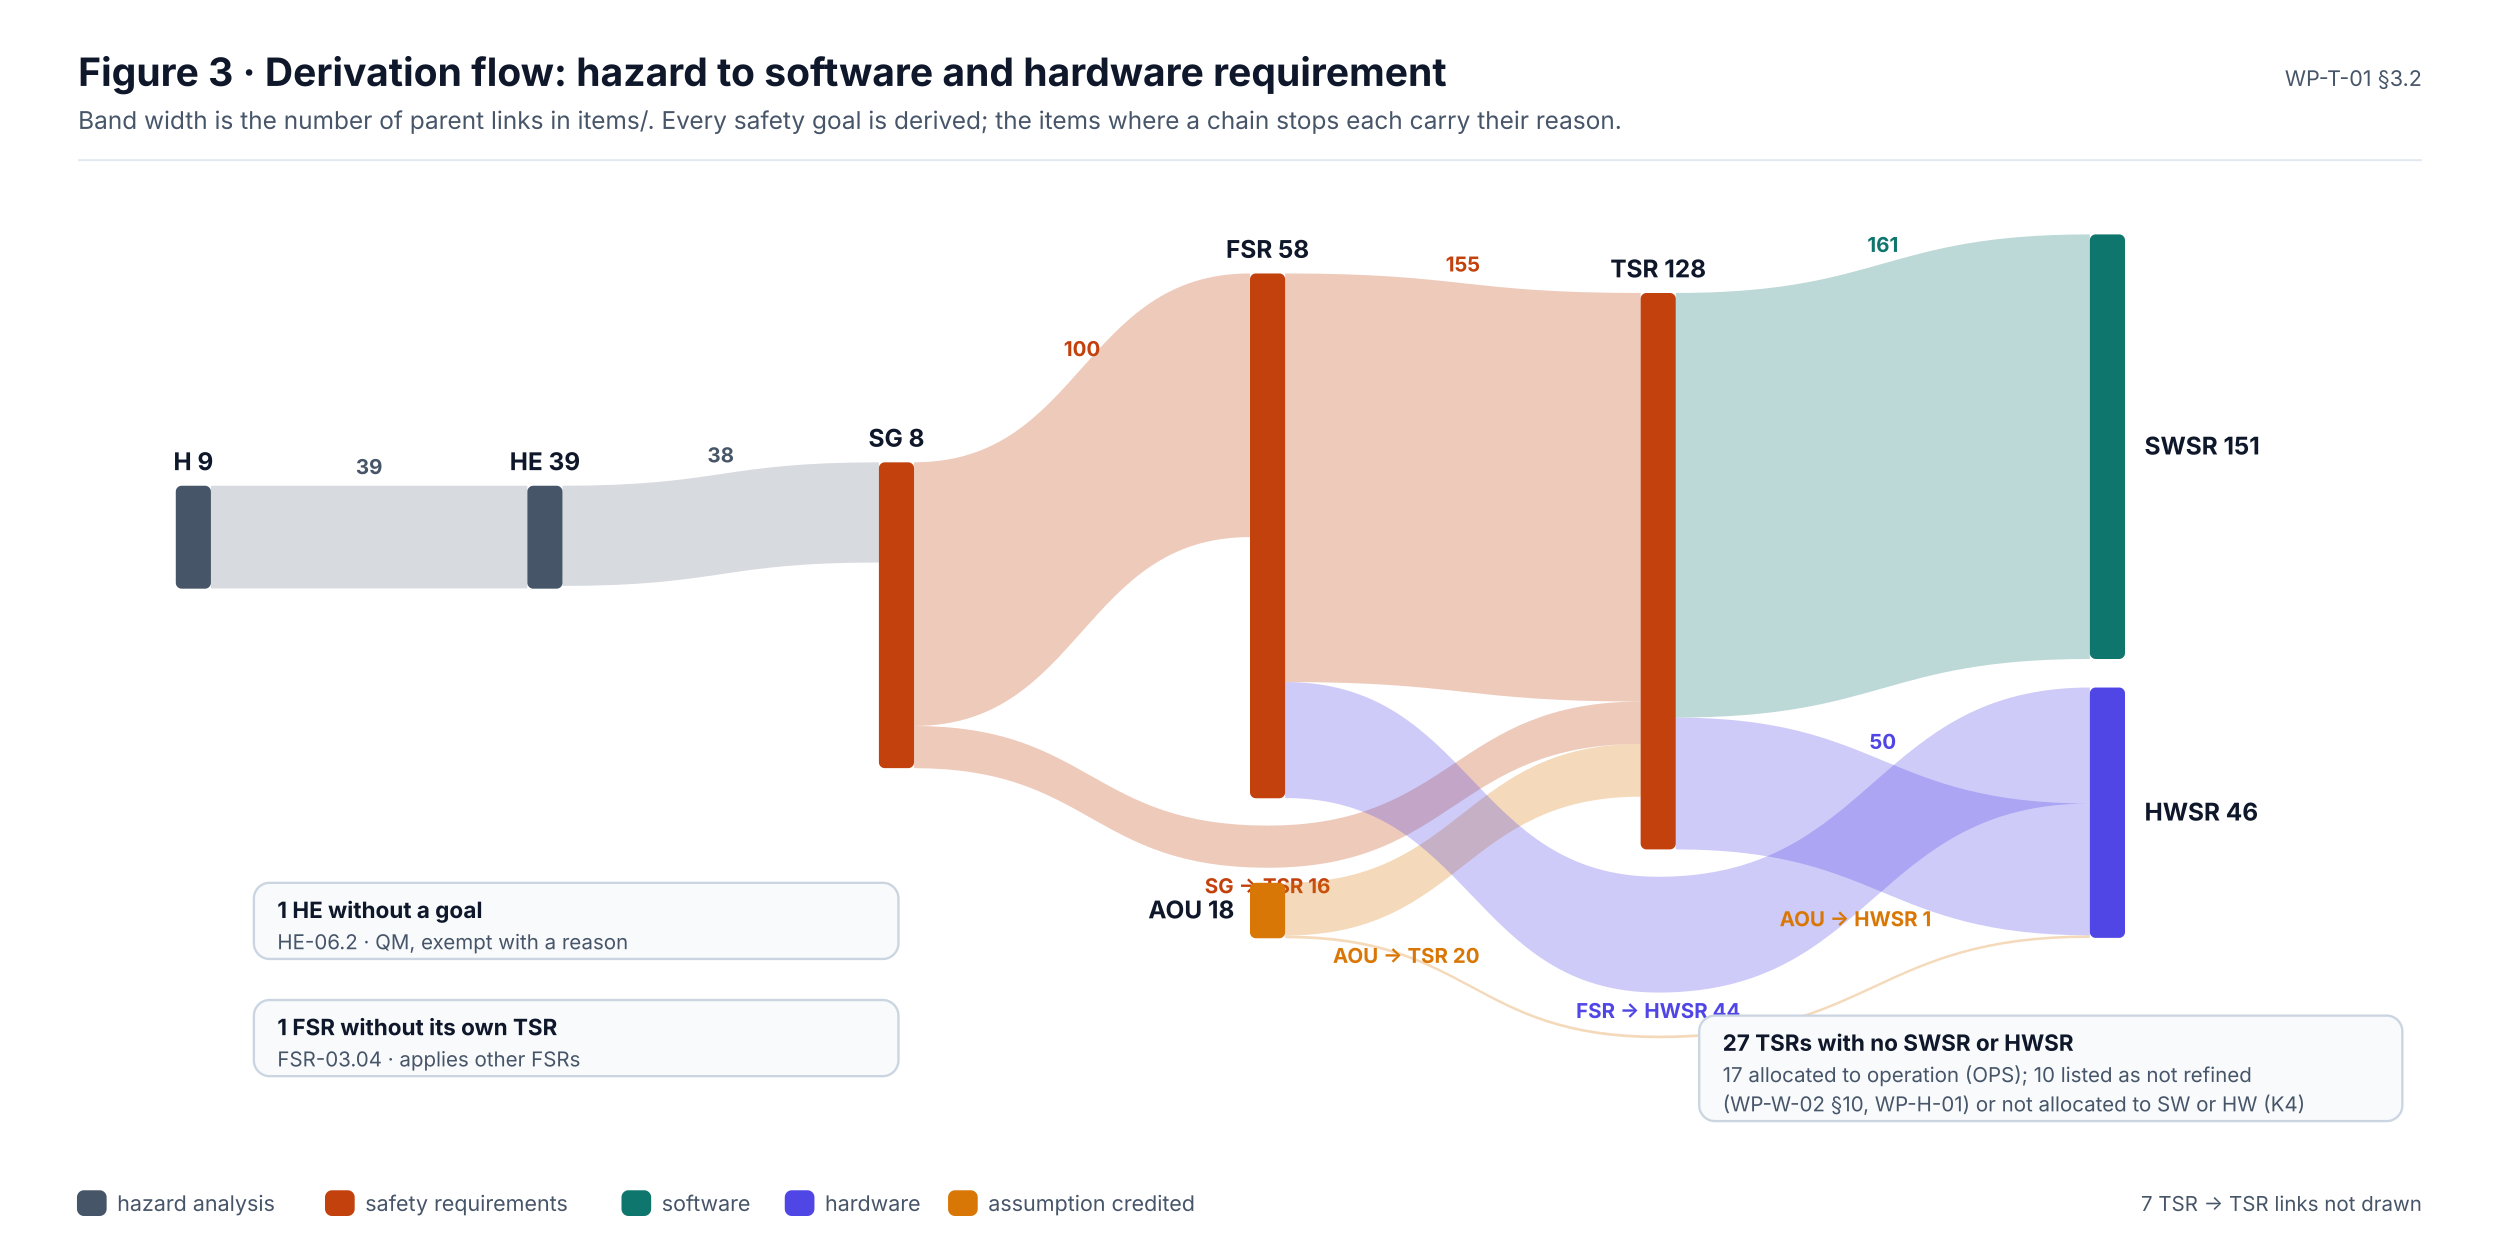
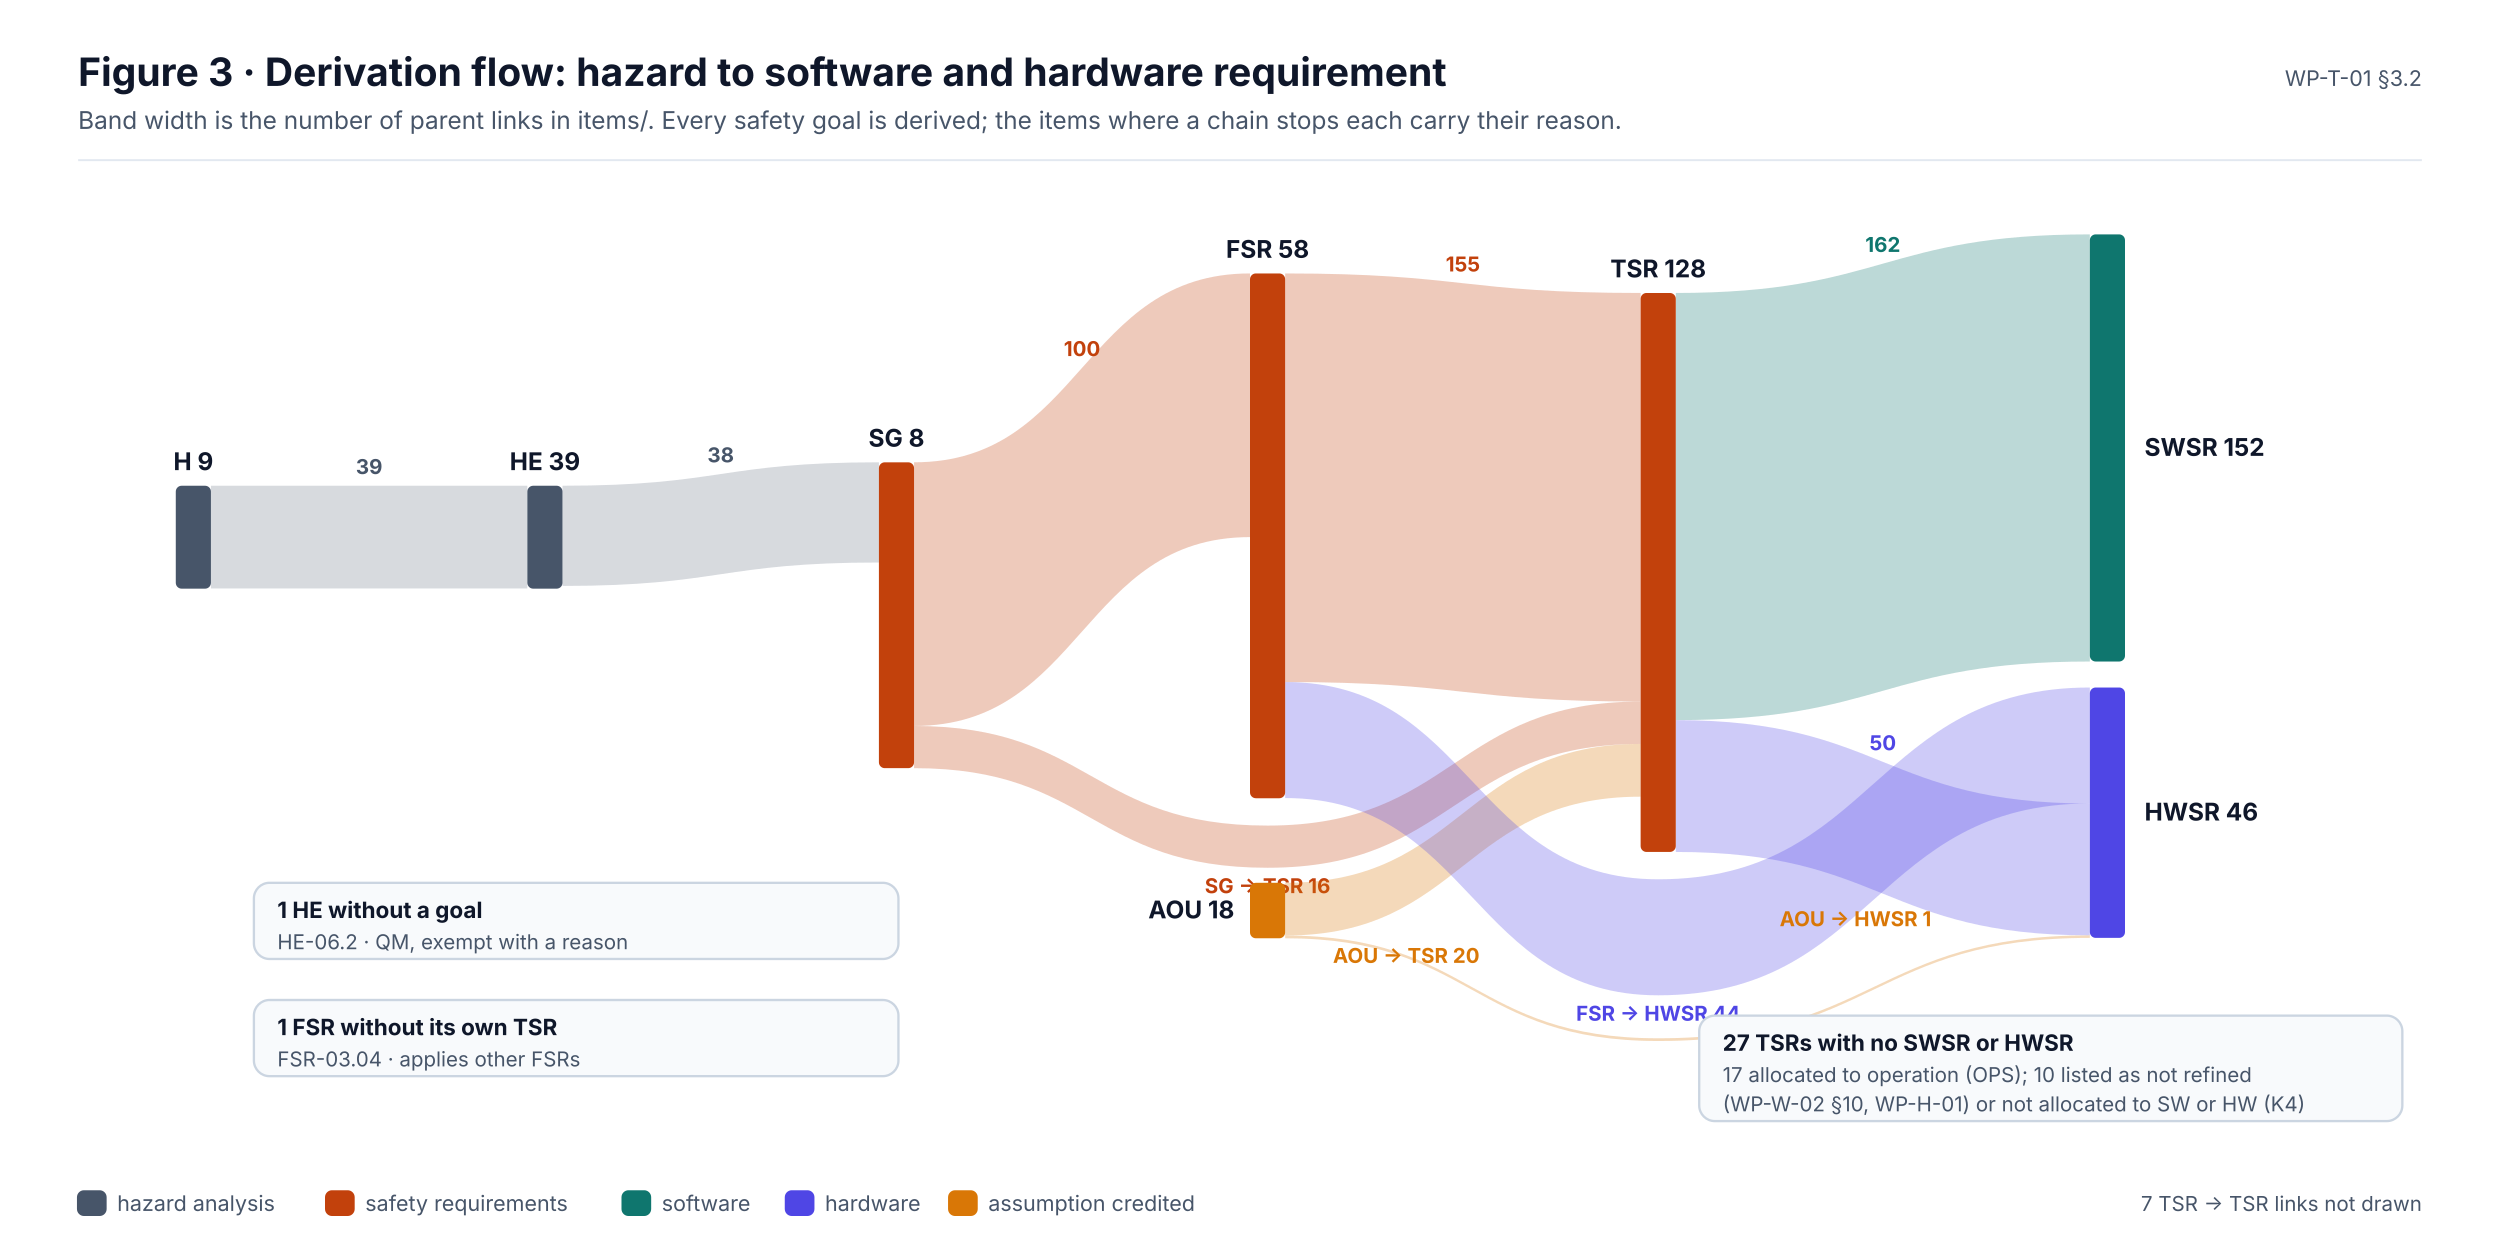
<svg xmlns="http://www.w3.org/2000/svg" width="1280" height="640" viewBox="0 0 1280 640" font-family="Inter, 'Segoe UI', Helvetica, Arial, sans-serif" role="img">
  <defs>
    <marker id="ink" viewBox="0 0 10 10" refX="9" refY="5" markerWidth="7" markerHeight="7" orient="auto-start-reverse">
      <path d="M0,0 L10,5 L0,10 z" fill="#0F172A" />
    </marker>
    <marker id="muted" viewBox="0 0 10 10" refX="9" refY="5" markerWidth="7" markerHeight="7" orient="auto-start-reverse">
      <path d="M0,0 L10,5 L0,10 z" fill="#475569" />
    </marker>
    <marker id="faint" viewBox="0 0 10 10" refX="9" refY="5" markerWidth="7" markerHeight="7" orient="auto-start-reverse">
      <path d="M0,0 L10,5 L0,10 z" fill="#94A3B8" />
    </marker>
    <marker id="safety" viewBox="0 0 10 10" refX="9" refY="5" markerWidth="7" markerHeight="7" orient="auto-start-reverse">
      <path d="M0,0 L10,5 L0,10 z" fill="#C2410C" />
    </marker>
    <marker id="sw" viewBox="0 0 10 10" refX="9" refY="5" markerWidth="7" markerHeight="7" orient="auto-start-reverse">
      <path d="M0,0 L10,5 L0,10 z" fill="#0F766E" />
    </marker>
    <marker id="hw" viewBox="0 0 10 10" refX="9" refY="5" markerWidth="7" markerHeight="7" orient="auto-start-reverse">
      <path d="M0,0 L10,5 L0,10 z" fill="#4F46E5" />
    </marker>
    <marker id="aou" viewBox="0 0 10 10" refX="9" refY="5" markerWidth="7" markerHeight="7" orient="auto-start-reverse">
      <path d="M0,0 L10,5 L0,10 z" fill="#D97706" />
    </marker>
    <marker id="red" viewBox="0 0 10 10" refX="9" refY="5" markerWidth="7" markerHeight="7" orient="auto-start-reverse">
      <path d="M0,0 L10,5 L0,10 z" fill="#D2553F" />
    </marker>
  </defs>
  <rect x="0" y="0" width="1280" height="640" rx="0" fill="#FFFFFF" stroke="none" stroke-width="0" />
  <text x="40" y="44" font-size="20" fill="#0F172A" font-weight="700">Figure 3 · Derivation flow: hazard to software and hardware requirement</text>
  <text x="40" y="66" font-size="12.5" fill="#475569">Band width is the number of parent links in items/. Every safety goal is derived; the items where a chain stops each carry their reason.</text>
  <text x="1240" y="44" font-size="11" fill="#475569" text-anchor="end">WP-T-01 §3.2</text>
  <line x1="40" y1="82" x2="1240" y2="82" stroke="#E2E8F0" stroke-width="1" />
  <path d="M108,248.7 C189,248.7 189,248.7 270,248.7 L270,301.3 C189,301.3 189,301.3 108,301.3 Z" fill="#475569" opacity="0.22" />
  <text x="189" y="242.7" font-size="10.5" fill="#475569" font-weight="700" text-anchor="middle">39</text>
  <path d="M288,248.7 C369,248.7 369,236.7 450,236.7 L450,288 C369,288 369,300 288,300 Z" fill="#475569" opacity="0.22" />
  <text x="369" y="236.7" font-size="10.5" fill="#475569" font-weight="700" text-anchor="middle">38</text>
  <path d="M468,236.7 C554,236.7 554,140 640,140 L640,275 C554,275 554,371.7 468,371.7 Z" fill="#C2410C" opacity="0.28" />
  <text x="554" y="182.3" font-size="10.5" fill="#C2410C" font-weight="700" text-anchor="middle">100</text>
  <path d="M468,371.7 C558.5,371.7 558.5,422.7 649,422.7 C744.5,422.7 744.5,359.2 840,359.2 L840,380.9 C744.5,380.9 744.5,444.3 649,444.3 C558.5,444.3 558.5,393.3 468,393.3 Z" fill="#C2410C" opacity="0.28" />
  <text x="649" y="457.3" font-size="10.5" fill="#C2410C" font-weight="700" text-anchor="middle">SG → TSR  16</text>
  <path d="M658,140 C749,140 749,150 840,150 L840,359.2 C749,359.2 749,349.2 658,349.2 Z" fill="#C2410C" opacity="0.28" />
  <text x="749" y="139" font-size="10.5" fill="#C2410C" font-weight="700" text-anchor="middle">155</text>
  <path d="M658,452 C749,452 749,380.9 840,380.9 L840,407.9 C749,407.9 749,479 658,479 Z" fill="#D97706" opacity="0.28" />
  <text x="720" y="493" font-size="10.5" fill="#D97706" font-weight="700" text-anchor="middle">AOU → TSR  20</text>
-   <path d="M858,150 C964,150 964,120 1070,120 L1070,337.4 C964,337.4 964,367.4 858,367.4 Z" fill="#0F766E" opacity="0.28" />
-   <text x="964" y="129" font-size="10.5" fill="#0F766E" font-weight="700" text-anchor="middle">161</text>
-   <path d="M858,367.4 C964,367.4 964,411.4 1070,411.4 L1070,478.9 C964,478.9 964,434.9 858,434.9 Z" fill="#4F46E5" opacity="0.28" />
-   <text x="964" y="383.4" font-size="10.5" fill="#4F46E5" font-weight="700" text-anchor="middle">50</text>
-   <path d="M658,349.2 C753.5,349.2 753.5,448.9 849,448.9 C959.5,448.9 959.5,352 1070,352 L1070,411.4 C959.5,411.4 959.5,508.2 849,508.2 C753.5,508.2 753.5,408.6 658,408.6 Z" fill="#4F46E5" opacity="0.28" />
-   <text x="849" y="521.2" font-size="10.5" fill="#4F46E5" font-weight="700" text-anchor="middle">FSR → HWSR  44</text>
-   <path d="M658,479 C753.5,479 753.5,530.2 849,530.2 C959.5,530.2 959.5,478.9 1070,478.9 L1070,480.2 C959.5,480.2 959.5,531.6 849,531.6 C753.5,531.6 753.5,480.4 658,480.4 Z" fill="#D97706" opacity="0.28" />
+   <path d="M858,150 C964,150 964,120 1070,120 L1070,338.7 C964,338.7 964,368.7 858,368.7 Z" fill="#0F766E" opacity="0.28" />
+   <text x="964" y="129" font-size="10.5" fill="#0F766E" font-weight="700" text-anchor="middle">162</text>
+   <path d="M858,368.7 C964,368.7 964,411.4 1070,411.4 L1070,478.9 C964,478.9 964,436.2 858,436.2 Z" fill="#4F46E5" opacity="0.28" />
+   <text x="964" y="384.1" font-size="10.5" fill="#4F46E5" font-weight="700" text-anchor="middle">50</text>
+   <path d="M658,349.2 C753.5,349.2 753.5,450.2 849,450.2 C959.5,450.2 959.5,352 1070,352 L1070,411.4 C959.5,411.4 959.5,509.6 849,509.6 C753.5,509.6 753.5,408.6 658,408.6 Z" fill="#4F46E5" opacity="0.28" />
+   <text x="849" y="522.6" font-size="10.5" fill="#4F46E5" font-weight="700" text-anchor="middle">FSR → HWSR  44</text>
+   <path d="M658,479 C753.5,479 753.5,531.6 849,531.6 C959.5,531.6 959.5,478.9 1070,478.9 L1070,480.2 C959.5,480.2 959.5,533 849,533 C753.5,533 753.5,480.4 658,480.4 Z" fill="#D97706" opacity="0.28" />
  <text x="950" y="474.2" font-size="10.5" fill="#D97706" font-weight="700" text-anchor="middle">AOU → HWSR  1</text>
  <rect x="90" y="248.7" width="18" height="52.7" rx="3" fill="#475569" stroke="none" stroke-width="0" />
  <text x="99" y="240.7" font-size="12.5" fill="#0F172A" font-weight="700" text-anchor="middle">H 9</text>
  <rect x="270" y="248.7" width="18" height="52.7" rx="3" fill="#475569" stroke="none" stroke-width="0" />
  <text x="279" y="240.7" font-size="12.5" fill="#0F172A" font-weight="700" text-anchor="middle">HE 39</text>
  <rect x="450" y="236.7" width="18" height="156.6" rx="3" fill="#C2410C" stroke="none" stroke-width="0" />
  <text x="459" y="228.7" font-size="12.5" fill="#0F172A" font-weight="700" text-anchor="middle">SG 8</text>
  <rect x="640" y="140" width="18" height="268.7" rx="3" fill="#C2410C" stroke="none" stroke-width="0" />
  <text x="649" y="132" font-size="12.5" fill="#0F172A" font-weight="700" text-anchor="middle">FSR 58</text>
  <rect x="640" y="452" width="18" height="28.4" rx="3" fill="#D97706" stroke="none" stroke-width="0" />
  <text x="632" y="470.2" font-size="12.5" fill="#0F172A" font-weight="700" text-anchor="end">AOU 18</text>
-   <rect x="840" y="150" width="18" height="284.9" rx="3" fill="#C2410C" stroke="none" stroke-width="0" />
+   <rect x="840" y="150" width="18" height="286.2" rx="3" fill="#C2410C" stroke="none" stroke-width="0" />
  <text x="849" y="142" font-size="12.5" fill="#0F172A" font-weight="700" text-anchor="middle">TSR 128</text>
-   <rect x="1070" y="120" width="18" height="217.4" rx="3" fill="#0F766E" stroke="none" stroke-width="0" />
-   <text x="1098" y="232.7" font-size="12.5" fill="#0F172A" font-weight="700">SWSR 151</text>
+   <rect x="1070" y="120" width="18" height="218.7" rx="3" fill="#0F766E" stroke="none" stroke-width="0" />
+   <text x="1098" y="233.4" font-size="12.5" fill="#0F172A" font-weight="700">SWSR 152</text>
  <rect x="1070" y="352" width="18" height="128.2" rx="3" fill="#4F46E5" stroke="none" stroke-width="0" />
  <text x="1098" y="420.1" font-size="12.5" fill="#0F172A" font-weight="700">HWSR 46</text>
  <rect x="130" y="452" width="330" height="39" rx="8" fill="#F8FAFC" stroke="#CBD5E1" stroke-width="1.2" />
  <text x="142" y="470" font-size="11.5" fill="#0F172A" font-weight="700">1 HE without a goal</text>
  <text x="142" y="486" font-size="10.5" fill="#475569">HE-06.2 · QM, exempt with a reason</text>
  <rect x="130" y="512" width="330" height="39" rx="8" fill="#F8FAFC" stroke="#CBD5E1" stroke-width="1.2" />
  <text x="142" y="530" font-size="11.5" fill="#0F172A" font-weight="700">1 FSR without its own TSR</text>
  <text x="142" y="546" font-size="10.5" fill="#475569">FSR-03.04 · applies other FSRs</text>
  <rect x="870" y="520" width="360" height="54" rx="8" fill="#F8FAFC" stroke="#CBD5E1" stroke-width="1.2" />
  <text x="882" y="538" font-size="11.5" fill="#0F172A" font-weight="700">27 TSRs with no SWSR or HWSR</text>
  <text x="882" y="554" font-size="10.5" fill="#475569">17 allocated to operation (OPS); 10 listed as not refined</text>
  <text x="882" y="569" font-size="10.5" fill="#475569">(WP-W-02 §10, WP-H-01) or not allocated to SW or HW (K4)</text>
  <rect x="40" y="610" width="14" height="12" rx="3" fill="#475569" stroke="#475569" stroke-width="1.2" />
  <text x="60" y="620" font-size="11" fill="#475569">hazard analysis</text>
  <rect x="167" y="610" width="14" height="12" rx="3" fill="#C2410C" stroke="#C2410C" stroke-width="1.2" />
  <text x="187" y="620" font-size="11" fill="#475569">safety requirements</text>
  <rect x="318.8" y="610" width="14" height="12" rx="3" fill="#0F766E" stroke="#0F766E" stroke-width="1.2" />
  <text x="338.8" y="620" font-size="11" fill="#475569">software</text>
  <rect x="402.4" y="610" width="14" height="12" rx="3" fill="#4F46E5" stroke="#4F46E5" stroke-width="1.2" />
  <text x="422.4" y="620" font-size="11" fill="#475569">hardware</text>
  <rect x="486" y="610" width="14" height="12" rx="3" fill="#D97706" stroke="#D97706" stroke-width="1.2" />
  <text x="506" y="620" font-size="11" fill="#475569">assumption credited</text>
  <text x="1240" y="620" font-size="10.5" fill="#475569" text-anchor="end">7 TSR → TSR links not drawn</text>
</svg>
